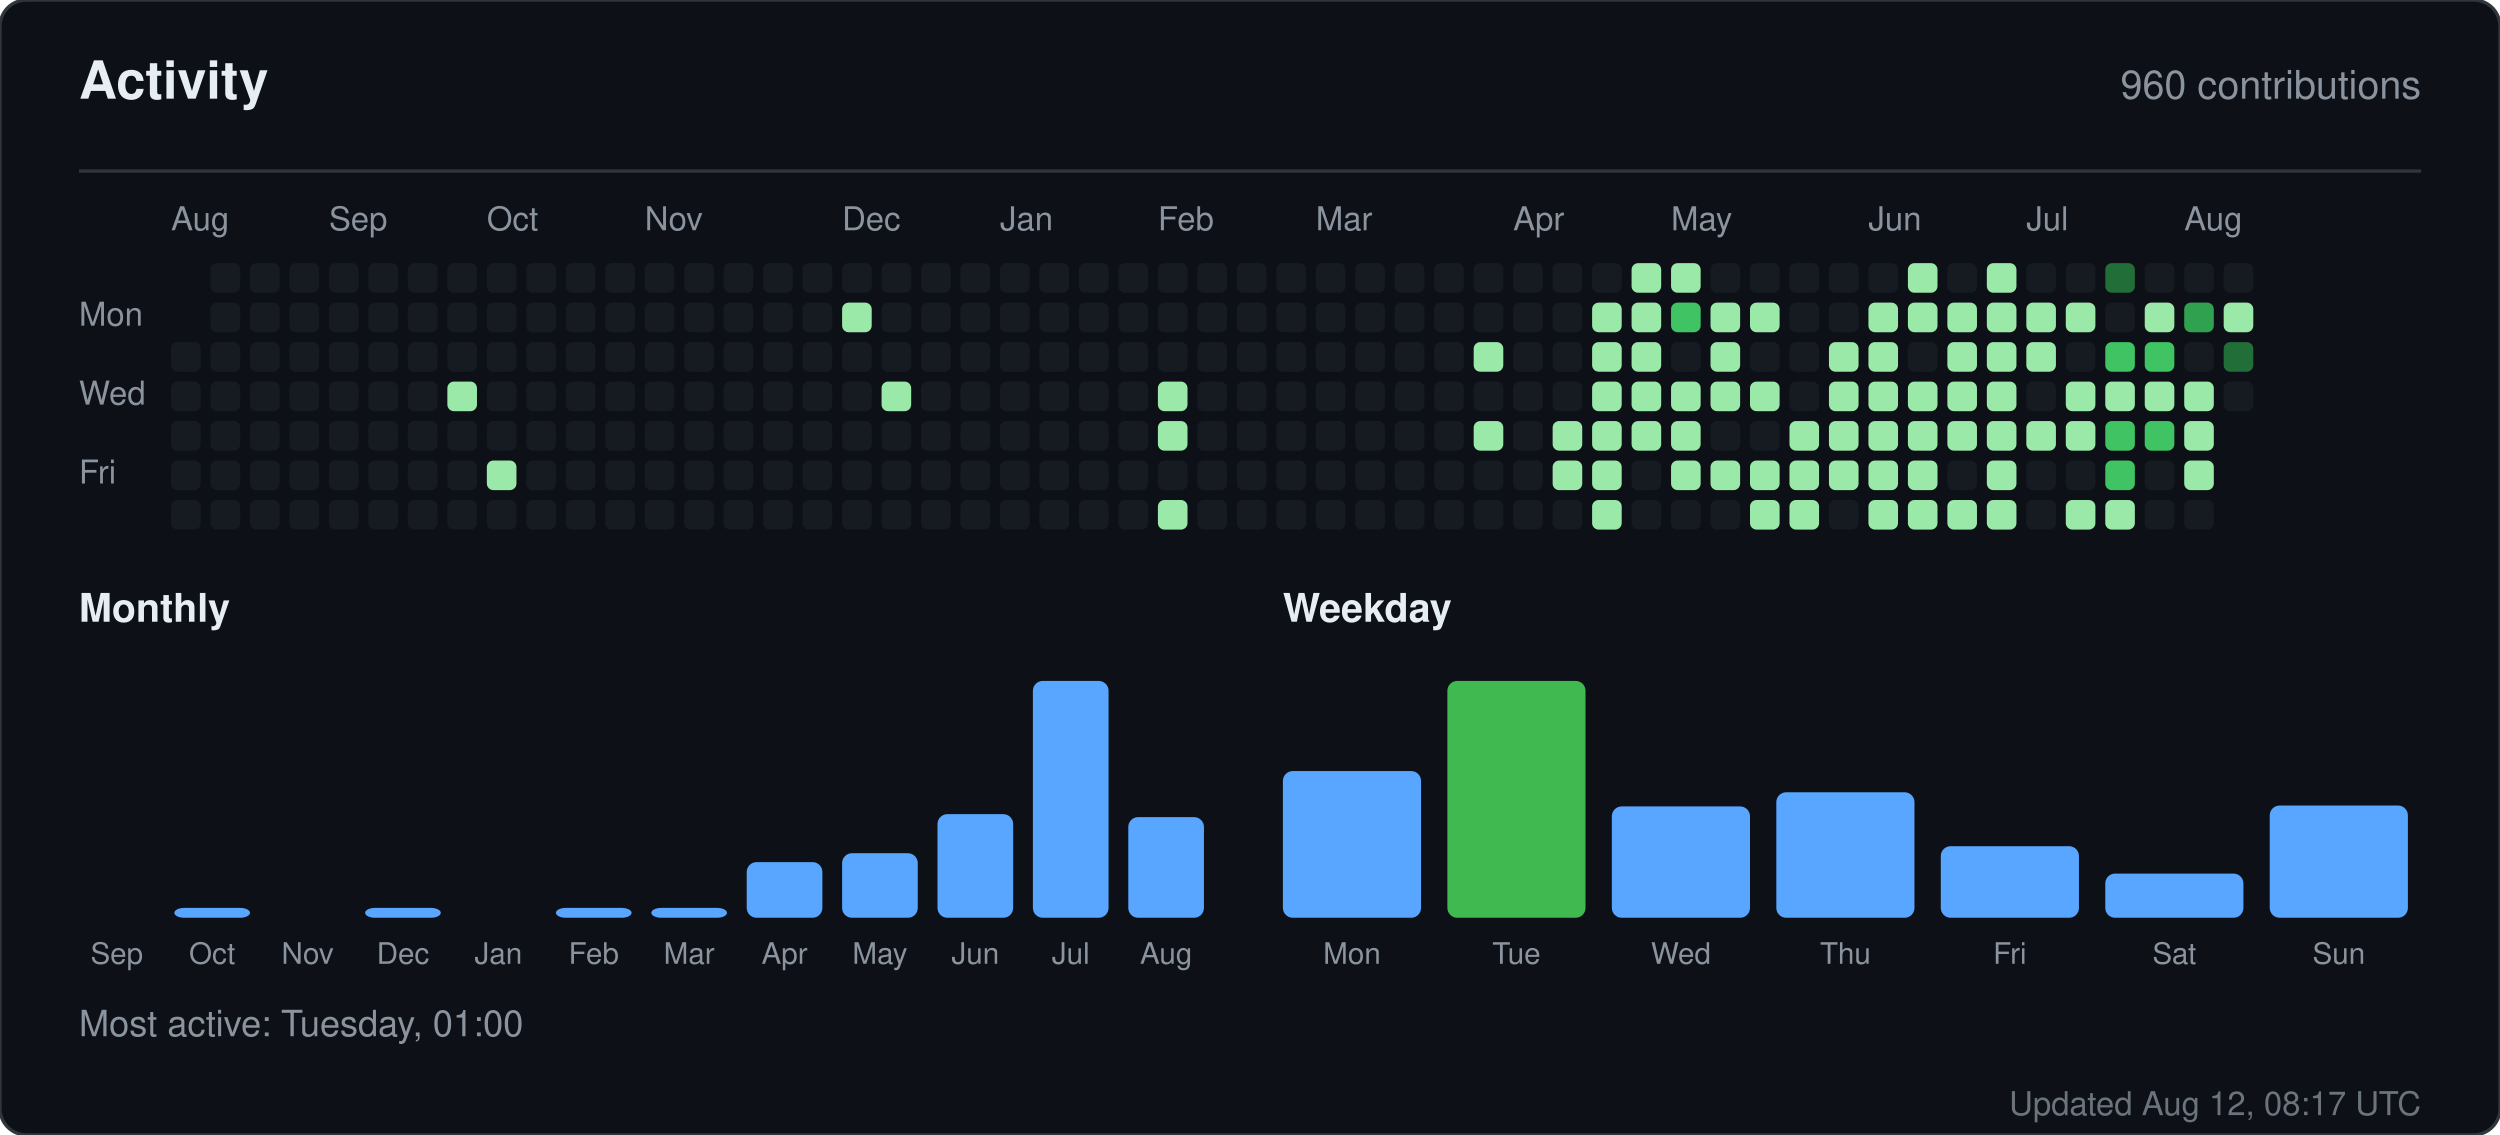
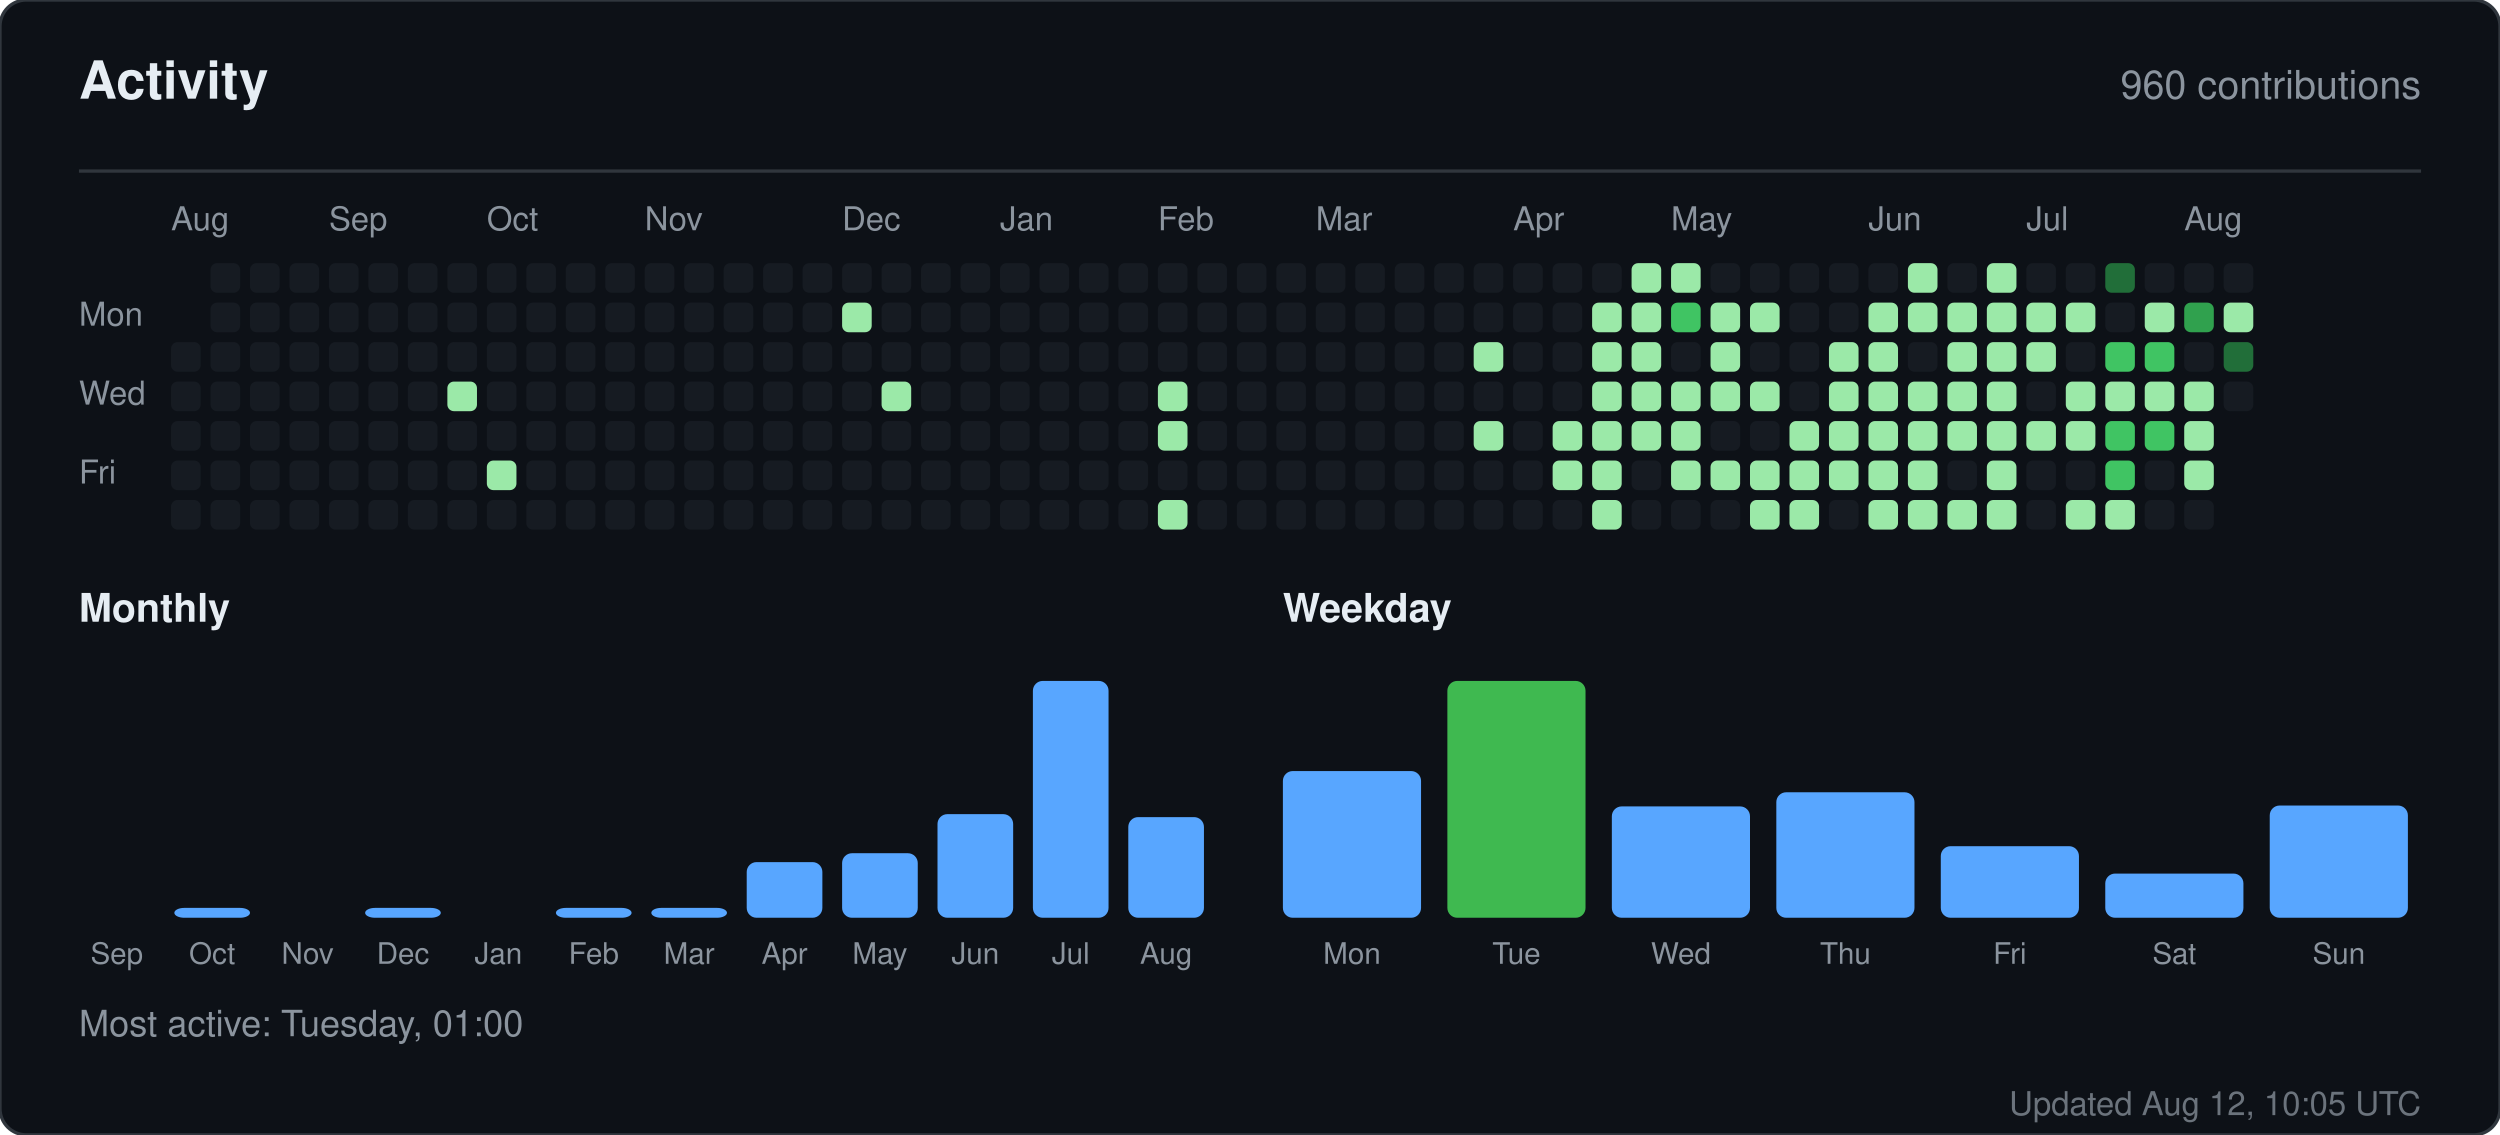
<svg xmlns="http://www.w3.org/2000/svg" width="760" height="345" viewBox="0 0 760 345" role="img" aria-label="Activity for sandiirawan12">
  <rect width="760" height="345" rx="8" fill="#0d1117" stroke="#30363d" />
  <g font-family="-apple-system, BlinkMacSystemFont, Segoe UI, Helvetica, Arial, sans-serif">
    <text x="24" y="30" fill="#e6edf3" font-size="16" font-weight="700">Activity</text>
    <text x="736" y="30" fill="#8b949e" font-size="12" text-anchor="end">960 contributions</text>
    <line x1="24" y1="52" x2="736" y2="52" stroke="#30363d" />
    <text x="52" y="70" fill="#8b949e" font-size="10">Aug</text>
    <text x="100" y="70" fill="#8b949e" font-size="10">Sep</text>
    <text x="148" y="70" fill="#8b949e" font-size="10">Oct</text>
    <text x="196" y="70" fill="#8b949e" font-size="10">Nov</text>
    <text x="256" y="70" fill="#8b949e" font-size="10">Dec</text>
    <text x="304" y="70" fill="#8b949e" font-size="10">Jan</text>
    <text x="352" y="70" fill="#8b949e" font-size="10">Feb</text>
    <text x="400" y="70" fill="#8b949e" font-size="10">Mar</text>
    <text x="460" y="70" fill="#8b949e" font-size="10">Apr</text>
    <text x="508" y="70" fill="#8b949e" font-size="10">May</text>
    <text x="568" y="70" fill="#8b949e" font-size="10">Jun</text>
    <text x="616" y="70" fill="#8b949e" font-size="10">Jul</text>
    <text x="664" y="70" fill="#8b949e" font-size="10">Aug</text>
    <text x="24" y="99" fill="#8b949e" font-size="10">Mon</text>
    <text x="24" y="123" fill="#8b949e" font-size="10">Wed</text>
    <text x="24" y="147" fill="#8b949e" font-size="10">Fri</text>
    <rect x="52" y="104" width="9" height="9" rx="2" fill="#161b22" />
    <rect x="52" y="116" width="9" height="9" rx="2" fill="#161b22" />
    <rect x="52" y="128" width="9" height="9" rx="2" fill="#161b22" />
    <rect x="52" y="140" width="9" height="9" rx="2" fill="#161b22" />
    <rect x="52" y="152" width="9" height="9" rx="2" fill="#161b22" />
    <rect x="64" y="80" width="9" height="9" rx="2" fill="#161b22" />
    <rect x="64" y="92" width="9" height="9" rx="2" fill="#161b22" />
    <rect x="64" y="104" width="9" height="9" rx="2" fill="#161b22" />
    <rect x="64" y="116" width="9" height="9" rx="2" fill="#161b22" />
    <rect x="64" y="128" width="9" height="9" rx="2" fill="#161b22" />
    <rect x="64" y="140" width="9" height="9" rx="2" fill="#161b22" />
    <rect x="64" y="152" width="9" height="9" rx="2" fill="#161b22" />
    <rect x="76" y="80" width="9" height="9" rx="2" fill="#161b22" />
    <rect x="76" y="92" width="9" height="9" rx="2" fill="#161b22" />
    <rect x="76" y="104" width="9" height="9" rx="2" fill="#161b22" />
    <rect x="76" y="116" width="9" height="9" rx="2" fill="#161b22" />
    <rect x="76" y="128" width="9" height="9" rx="2" fill="#161b22" />
    <rect x="76" y="140" width="9" height="9" rx="2" fill="#161b22" />
    <rect x="76" y="152" width="9" height="9" rx="2" fill="#161b22" />
    <rect x="88" y="80" width="9" height="9" rx="2" fill="#161b22" />
    <rect x="88" y="92" width="9" height="9" rx="2" fill="#161b22" />
    <rect x="88" y="104" width="9" height="9" rx="2" fill="#161b22" />
    <rect x="88" y="116" width="9" height="9" rx="2" fill="#161b22" />
    <rect x="88" y="128" width="9" height="9" rx="2" fill="#161b22" />
    <rect x="88" y="140" width="9" height="9" rx="2" fill="#161b22" />
    <rect x="88" y="152" width="9" height="9" rx="2" fill="#161b22" />
    <rect x="100" y="80" width="9" height="9" rx="2" fill="#161b22" />
    <rect x="100" y="92" width="9" height="9" rx="2" fill="#161b22" />
    <rect x="100" y="104" width="9" height="9" rx="2" fill="#161b22" />
    <rect x="100" y="116" width="9" height="9" rx="2" fill="#161b22" />
    <rect x="100" y="128" width="9" height="9" rx="2" fill="#161b22" />
    <rect x="100" y="140" width="9" height="9" rx="2" fill="#161b22" />
    <rect x="100" y="152" width="9" height="9" rx="2" fill="#161b22" />
    <rect x="112" y="80" width="9" height="9" rx="2" fill="#161b22" />
    <rect x="112" y="92" width="9" height="9" rx="2" fill="#161b22" />
    <rect x="112" y="104" width="9" height="9" rx="2" fill="#161b22" />
    <rect x="112" y="116" width="9" height="9" rx="2" fill="#161b22" />
    <rect x="112" y="128" width="9" height="9" rx="2" fill="#161b22" />
    <rect x="112" y="140" width="9" height="9" rx="2" fill="#161b22" />
    <rect x="112" y="152" width="9" height="9" rx="2" fill="#161b22" />
    <rect x="124" y="80" width="9" height="9" rx="2" fill="#161b22" />
    <rect x="124" y="92" width="9" height="9" rx="2" fill="#161b22" />
    <rect x="124" y="104" width="9" height="9" rx="2" fill="#161b22" />
    <rect x="124" y="116" width="9" height="9" rx="2" fill="#161b22" />
    <rect x="124" y="128" width="9" height="9" rx="2" fill="#161b22" />
    <rect x="124" y="140" width="9" height="9" rx="2" fill="#161b22" />
    <rect x="124" y="152" width="9" height="9" rx="2" fill="#161b22" />
    <rect x="136" y="80" width="9" height="9" rx="2" fill="#161b22" />
    <rect x="136" y="92" width="9" height="9" rx="2" fill="#161b22" />
    <rect x="136" y="104" width="9" height="9" rx="2" fill="#161b22" />
    <rect x="136" y="116" width="9" height="9" rx="2" fill="#9be9a8" />
    <rect x="136" y="128" width="9" height="9" rx="2" fill="#161b22" />
    <rect x="136" y="140" width="9" height="9" rx="2" fill="#161b22" />
    <rect x="136" y="152" width="9" height="9" rx="2" fill="#161b22" />
    <rect x="148" y="80" width="9" height="9" rx="2" fill="#161b22" />
    <rect x="148" y="92" width="9" height="9" rx="2" fill="#161b22" />
    <rect x="148" y="104" width="9" height="9" rx="2" fill="#161b22" />
    <rect x="148" y="116" width="9" height="9" rx="2" fill="#161b22" />
    <rect x="148" y="128" width="9" height="9" rx="2" fill="#161b22" />
    <rect x="148" y="140" width="9" height="9" rx="2" fill="#9be9a8" />
    <rect x="148" y="152" width="9" height="9" rx="2" fill="#161b22" />
    <rect x="160" y="80" width="9" height="9" rx="2" fill="#161b22" />
    <rect x="160" y="92" width="9" height="9" rx="2" fill="#161b22" />
    <rect x="160" y="104" width="9" height="9" rx="2" fill="#161b22" />
    <rect x="160" y="116" width="9" height="9" rx="2" fill="#161b22" />
    <rect x="160" y="128" width="9" height="9" rx="2" fill="#161b22" />
    <rect x="160" y="140" width="9" height="9" rx="2" fill="#161b22" />
    <rect x="160" y="152" width="9" height="9" rx="2" fill="#161b22" />
    <rect x="172" y="80" width="9" height="9" rx="2" fill="#161b22" />
    <rect x="172" y="92" width="9" height="9" rx="2" fill="#161b22" />
    <rect x="172" y="104" width="9" height="9" rx="2" fill="#161b22" />
    <rect x="172" y="116" width="9" height="9" rx="2" fill="#161b22" />
    <rect x="172" y="128" width="9" height="9" rx="2" fill="#161b22" />
    <rect x="172" y="140" width="9" height="9" rx="2" fill="#161b22" />
    <rect x="172" y="152" width="9" height="9" rx="2" fill="#161b22" />
    <rect x="184" y="80" width="9" height="9" rx="2" fill="#161b22" />
    <rect x="184" y="92" width="9" height="9" rx="2" fill="#161b22" />
    <rect x="184" y="104" width="9" height="9" rx="2" fill="#161b22" />
    <rect x="184" y="116" width="9" height="9" rx="2" fill="#161b22" />
    <rect x="184" y="128" width="9" height="9" rx="2" fill="#161b22" />
    <rect x="184" y="140" width="9" height="9" rx="2" fill="#161b22" />
    <rect x="184" y="152" width="9" height="9" rx="2" fill="#161b22" />
    <rect x="196" y="80" width="9" height="9" rx="2" fill="#161b22" />
    <rect x="196" y="92" width="9" height="9" rx="2" fill="#161b22" />
    <rect x="196" y="104" width="9" height="9" rx="2" fill="#161b22" />
    <rect x="196" y="116" width="9" height="9" rx="2" fill="#161b22" />
    <rect x="196" y="128" width="9" height="9" rx="2" fill="#161b22" />
    <rect x="196" y="140" width="9" height="9" rx="2" fill="#161b22" />
    <rect x="196" y="152" width="9" height="9" rx="2" fill="#161b22" />
    <rect x="208" y="80" width="9" height="9" rx="2" fill="#161b22" />
    <rect x="208" y="92" width="9" height="9" rx="2" fill="#161b22" />
    <rect x="208" y="104" width="9" height="9" rx="2" fill="#161b22" />
    <rect x="208" y="116" width="9" height="9" rx="2" fill="#161b22" />
    <rect x="208" y="128" width="9" height="9" rx="2" fill="#161b22" />
    <rect x="208" y="140" width="9" height="9" rx="2" fill="#161b22" />
    <rect x="208" y="152" width="9" height="9" rx="2" fill="#161b22" />
    <rect x="220" y="80" width="9" height="9" rx="2" fill="#161b22" />
    <rect x="220" y="92" width="9" height="9" rx="2" fill="#161b22" />
    <rect x="220" y="104" width="9" height="9" rx="2" fill="#161b22" />
    <rect x="220" y="116" width="9" height="9" rx="2" fill="#161b22" />
    <rect x="220" y="128" width="9" height="9" rx="2" fill="#161b22" />
    <rect x="220" y="140" width="9" height="9" rx="2" fill="#161b22" />
    <rect x="220" y="152" width="9" height="9" rx="2" fill="#161b22" />
    <rect x="232" y="80" width="9" height="9" rx="2" fill="#161b22" />
    <rect x="232" y="92" width="9" height="9" rx="2" fill="#161b22" />
    <rect x="232" y="104" width="9" height="9" rx="2" fill="#161b22" />
    <rect x="232" y="116" width="9" height="9" rx="2" fill="#161b22" />
    <rect x="232" y="128" width="9" height="9" rx="2" fill="#161b22" />
    <rect x="232" y="140" width="9" height="9" rx="2" fill="#161b22" />
    <rect x="232" y="152" width="9" height="9" rx="2" fill="#161b22" />
    <rect x="244" y="80" width="9" height="9" rx="2" fill="#161b22" />
    <rect x="244" y="92" width="9" height="9" rx="2" fill="#161b22" />
    <rect x="244" y="104" width="9" height="9" rx="2" fill="#161b22" />
    <rect x="244" y="116" width="9" height="9" rx="2" fill="#161b22" />
    <rect x="244" y="128" width="9" height="9" rx="2" fill="#161b22" />
    <rect x="244" y="140" width="9" height="9" rx="2" fill="#161b22" />
    <rect x="244" y="152" width="9" height="9" rx="2" fill="#161b22" />
    <rect x="256" y="80" width="9" height="9" rx="2" fill="#161b22" />
    <rect x="256" y="92" width="9" height="9" rx="2" fill="#9be9a8" />
    <rect x="256" y="104" width="9" height="9" rx="2" fill="#161b22" />
    <rect x="256" y="116" width="9" height="9" rx="2" fill="#161b22" />
    <rect x="256" y="128" width="9" height="9" rx="2" fill="#161b22" />
    <rect x="256" y="140" width="9" height="9" rx="2" fill="#161b22" />
    <rect x="256" y="152" width="9" height="9" rx="2" fill="#161b22" />
    <rect x="268" y="80" width="9" height="9" rx="2" fill="#161b22" />
    <rect x="268" y="92" width="9" height="9" rx="2" fill="#161b22" />
    <rect x="268" y="104" width="9" height="9" rx="2" fill="#161b22" />
    <rect x="268" y="116" width="9" height="9" rx="2" fill="#9be9a8" />
    <rect x="268" y="128" width="9" height="9" rx="2" fill="#161b22" />
    <rect x="268" y="140" width="9" height="9" rx="2" fill="#161b22" />
    <rect x="268" y="152" width="9" height="9" rx="2" fill="#161b22" />
    <rect x="280" y="80" width="9" height="9" rx="2" fill="#161b22" />
    <rect x="280" y="92" width="9" height="9" rx="2" fill="#161b22" />
    <rect x="280" y="104" width="9" height="9" rx="2" fill="#161b22" />
    <rect x="280" y="116" width="9" height="9" rx="2" fill="#161b22" />
    <rect x="280" y="128" width="9" height="9" rx="2" fill="#161b22" />
    <rect x="280" y="140" width="9" height="9" rx="2" fill="#161b22" />
    <rect x="280" y="152" width="9" height="9" rx="2" fill="#161b22" />
    <rect x="292" y="80" width="9" height="9" rx="2" fill="#161b22" />
    <rect x="292" y="92" width="9" height="9" rx="2" fill="#161b22" />
    <rect x="292" y="104" width="9" height="9" rx="2" fill="#161b22" />
    <rect x="292" y="116" width="9" height="9" rx="2" fill="#161b22" />
    <rect x="292" y="128" width="9" height="9" rx="2" fill="#161b22" />
    <rect x="292" y="140" width="9" height="9" rx="2" fill="#161b22" />
    <rect x="292" y="152" width="9" height="9" rx="2" fill="#161b22" />
    <rect x="304" y="80" width="9" height="9" rx="2" fill="#161b22" />
    <rect x="304" y="92" width="9" height="9" rx="2" fill="#161b22" />
    <rect x="304" y="104" width="9" height="9" rx="2" fill="#161b22" />
    <rect x="304" y="116" width="9" height="9" rx="2" fill="#161b22" />
    <rect x="304" y="128" width="9" height="9" rx="2" fill="#161b22" />
    <rect x="304" y="140" width="9" height="9" rx="2" fill="#161b22" />
    <rect x="304" y="152" width="9" height="9" rx="2" fill="#161b22" />
    <rect x="316" y="80" width="9" height="9" rx="2" fill="#161b22" />
    <rect x="316" y="92" width="9" height="9" rx="2" fill="#161b22" />
    <rect x="316" y="104" width="9" height="9" rx="2" fill="#161b22" />
    <rect x="316" y="116" width="9" height="9" rx="2" fill="#161b22" />
    <rect x="316" y="128" width="9" height="9" rx="2" fill="#161b22" />
    <rect x="316" y="140" width="9" height="9" rx="2" fill="#161b22" />
    <rect x="316" y="152" width="9" height="9" rx="2" fill="#161b22" />
    <rect x="328" y="80" width="9" height="9" rx="2" fill="#161b22" />
    <rect x="328" y="92" width="9" height="9" rx="2" fill="#161b22" />
    <rect x="328" y="104" width="9" height="9" rx="2" fill="#161b22" />
    <rect x="328" y="116" width="9" height="9" rx="2" fill="#161b22" />
    <rect x="328" y="128" width="9" height="9" rx="2" fill="#161b22" />
    <rect x="328" y="140" width="9" height="9" rx="2" fill="#161b22" />
    <rect x="328" y="152" width="9" height="9" rx="2" fill="#161b22" />
    <rect x="340" y="80" width="9" height="9" rx="2" fill="#161b22" />
    <rect x="340" y="92" width="9" height="9" rx="2" fill="#161b22" />
    <rect x="340" y="104" width="9" height="9" rx="2" fill="#161b22" />
    <rect x="340" y="116" width="9" height="9" rx="2" fill="#161b22" />
    <rect x="340" y="128" width="9" height="9" rx="2" fill="#161b22" />
    <rect x="340" y="140" width="9" height="9" rx="2" fill="#161b22" />
    <rect x="340" y="152" width="9" height="9" rx="2" fill="#161b22" />
    <rect x="352" y="80" width="9" height="9" rx="2" fill="#161b22" />
    <rect x="352" y="92" width="9" height="9" rx="2" fill="#161b22" />
    <rect x="352" y="104" width="9" height="9" rx="2" fill="#161b22" />
    <rect x="352" y="116" width="9" height="9" rx="2" fill="#9be9a8" />
    <rect x="352" y="128" width="9" height="9" rx="2" fill="#9be9a8" />
    <rect x="352" y="140" width="9" height="9" rx="2" fill="#161b22" />
    <rect x="352" y="152" width="9" height="9" rx="2" fill="#9be9a8" />
    <rect x="364" y="80" width="9" height="9" rx="2" fill="#161b22" />
    <rect x="364" y="92" width="9" height="9" rx="2" fill="#161b22" />
    <rect x="364" y="104" width="9" height="9" rx="2" fill="#161b22" />
    <rect x="364" y="116" width="9" height="9" rx="2" fill="#161b22" />
    <rect x="364" y="128" width="9" height="9" rx="2" fill="#161b22" />
    <rect x="364" y="140" width="9" height="9" rx="2" fill="#161b22" />
    <rect x="364" y="152" width="9" height="9" rx="2" fill="#161b22" />
    <rect x="376" y="80" width="9" height="9" rx="2" fill="#161b22" />
    <rect x="376" y="92" width="9" height="9" rx="2" fill="#161b22" />
    <rect x="376" y="104" width="9" height="9" rx="2" fill="#161b22" />
    <rect x="376" y="116" width="9" height="9" rx="2" fill="#161b22" />
    <rect x="376" y="128" width="9" height="9" rx="2" fill="#161b22" />
    <rect x="376" y="140" width="9" height="9" rx="2" fill="#161b22" />
    <rect x="376" y="152" width="9" height="9" rx="2" fill="#161b22" />
    <rect x="388" y="80" width="9" height="9" rx="2" fill="#161b22" />
    <rect x="388" y="92" width="9" height="9" rx="2" fill="#161b22" />
    <rect x="388" y="104" width="9" height="9" rx="2" fill="#161b22" />
    <rect x="388" y="116" width="9" height="9" rx="2" fill="#161b22" />
    <rect x="388" y="128" width="9" height="9" rx="2" fill="#161b22" />
    <rect x="388" y="140" width="9" height="9" rx="2" fill="#161b22" />
    <rect x="388" y="152" width="9" height="9" rx="2" fill="#161b22" />
    <rect x="400" y="80" width="9" height="9" rx="2" fill="#161b22" />
    <rect x="400" y="92" width="9" height="9" rx="2" fill="#161b22" />
    <rect x="400" y="104" width="9" height="9" rx="2" fill="#161b22" />
    <rect x="400" y="116" width="9" height="9" rx="2" fill="#161b22" />
    <rect x="400" y="128" width="9" height="9" rx="2" fill="#161b22" />
    <rect x="400" y="140" width="9" height="9" rx="2" fill="#161b22" />
    <rect x="400" y="152" width="9" height="9" rx="2" fill="#161b22" />
    <rect x="412" y="80" width="9" height="9" rx="2" fill="#161b22" />
    <rect x="412" y="92" width="9" height="9" rx="2" fill="#161b22" />
    <rect x="412" y="104" width="9" height="9" rx="2" fill="#161b22" />
    <rect x="412" y="116" width="9" height="9" rx="2" fill="#161b22" />
    <rect x="412" y="128" width="9" height="9" rx="2" fill="#161b22" />
    <rect x="412" y="140" width="9" height="9" rx="2" fill="#161b22" />
    <rect x="412" y="152" width="9" height="9" rx="2" fill="#161b22" />
    <rect x="424" y="80" width="9" height="9" rx="2" fill="#161b22" />
    <rect x="424" y="92" width="9" height="9" rx="2" fill="#161b22" />
    <rect x="424" y="104" width="9" height="9" rx="2" fill="#161b22" />
    <rect x="424" y="116" width="9" height="9" rx="2" fill="#161b22" />
    <rect x="424" y="128" width="9" height="9" rx="2" fill="#161b22" />
    <rect x="424" y="140" width="9" height="9" rx="2" fill="#161b22" />
    <rect x="424" y="152" width="9" height="9" rx="2" fill="#161b22" />
    <rect x="436" y="80" width="9" height="9" rx="2" fill="#161b22" />
    <rect x="436" y="92" width="9" height="9" rx="2" fill="#161b22" />
    <rect x="436" y="104" width="9" height="9" rx="2" fill="#161b22" />
    <rect x="436" y="116" width="9" height="9" rx="2" fill="#161b22" />
    <rect x="436" y="128" width="9" height="9" rx="2" fill="#161b22" />
    <rect x="436" y="140" width="9" height="9" rx="2" fill="#161b22" />
    <rect x="436" y="152" width="9" height="9" rx="2" fill="#161b22" />
    <rect x="448" y="80" width="9" height="9" rx="2" fill="#161b22" />
    <rect x="448" y="92" width="9" height="9" rx="2" fill="#161b22" />
    <rect x="448" y="104" width="9" height="9" rx="2" fill="#9be9a8" />
    <rect x="448" y="116" width="9" height="9" rx="2" fill="#161b22" />
    <rect x="448" y="128" width="9" height="9" rx="2" fill="#9be9a8" />
    <rect x="448" y="140" width="9" height="9" rx="2" fill="#161b22" />
    <rect x="448" y="152" width="9" height="9" rx="2" fill="#161b22" />
    <rect x="460" y="80" width="9" height="9" rx="2" fill="#161b22" />
    <rect x="460" y="92" width="9" height="9" rx="2" fill="#161b22" />
    <rect x="460" y="104" width="9" height="9" rx="2" fill="#161b22" />
    <rect x="460" y="116" width="9" height="9" rx="2" fill="#161b22" />
    <rect x="460" y="128" width="9" height="9" rx="2" fill="#161b22" />
    <rect x="460" y="140" width="9" height="9" rx="2" fill="#161b22" />
    <rect x="460" y="152" width="9" height="9" rx="2" fill="#161b22" />
    <rect x="472" y="80" width="9" height="9" rx="2" fill="#161b22" />
    <rect x="472" y="92" width="9" height="9" rx="2" fill="#161b22" />
    <rect x="472" y="104" width="9" height="9" rx="2" fill="#161b22" />
    <rect x="472" y="116" width="9" height="9" rx="2" fill="#161b22" />
    <rect x="472" y="128" width="9" height="9" rx="2" fill="#9be9a8" />
    <rect x="472" y="140" width="9" height="9" rx="2" fill="#9be9a8" />
    <rect x="472" y="152" width="9" height="9" rx="2" fill="#161b22" />
    <rect x="484" y="80" width="9" height="9" rx="2" fill="#161b22" />
    <rect x="484" y="92" width="9" height="9" rx="2" fill="#9be9a8" />
    <rect x="484" y="104" width="9" height="9" rx="2" fill="#9be9a8" />
    <rect x="484" y="116" width="9" height="9" rx="2" fill="#9be9a8" />
    <rect x="484" y="128" width="9" height="9" rx="2" fill="#9be9a8" />
    <rect x="484" y="140" width="9" height="9" rx="2" fill="#9be9a8" />
    <rect x="484" y="152" width="9" height="9" rx="2" fill="#9be9a8" />
    <rect x="496" y="80" width="9" height="9" rx="2" fill="#9be9a8" />
    <rect x="496" y="92" width="9" height="9" rx="2" fill="#9be9a8" />
    <rect x="496" y="104" width="9" height="9" rx="2" fill="#9be9a8" />
    <rect x="496" y="116" width="9" height="9" rx="2" fill="#9be9a8" />
    <rect x="496" y="128" width="9" height="9" rx="2" fill="#9be9a8" />
    <rect x="496" y="140" width="9" height="9" rx="2" fill="#161b22" />
    <rect x="496" y="152" width="9" height="9" rx="2" fill="#161b22" />
    <rect x="508" y="80" width="9" height="9" rx="2" fill="#9be9a8" />
    <rect x="508" y="92" width="9" height="9" rx="2" fill="#40c463" />
    <rect x="508" y="104" width="9" height="9" rx="2" fill="#161b22" />
    <rect x="508" y="116" width="9" height="9" rx="2" fill="#9be9a8" />
    <rect x="508" y="128" width="9" height="9" rx="2" fill="#9be9a8" />
    <rect x="508" y="140" width="9" height="9" rx="2" fill="#9be9a8" />
    <rect x="508" y="152" width="9" height="9" rx="2" fill="#161b22" />
    <rect x="520" y="80" width="9" height="9" rx="2" fill="#161b22" />
    <rect x="520" y="92" width="9" height="9" rx="2" fill="#9be9a8" />
    <rect x="520" y="104" width="9" height="9" rx="2" fill="#9be9a8" />
    <rect x="520" y="116" width="9" height="9" rx="2" fill="#9be9a8" />
    <rect x="520" y="128" width="9" height="9" rx="2" fill="#161b22" />
    <rect x="520" y="140" width="9" height="9" rx="2" fill="#9be9a8" />
    <rect x="520" y="152" width="9" height="9" rx="2" fill="#161b22" />
    <rect x="532" y="80" width="9" height="9" rx="2" fill="#161b22" />
    <rect x="532" y="92" width="9" height="9" rx="2" fill="#9be9a8" />
    <rect x="532" y="104" width="9" height="9" rx="2" fill="#161b22" />
    <rect x="532" y="116" width="9" height="9" rx="2" fill="#9be9a8" />
    <rect x="532" y="128" width="9" height="9" rx="2" fill="#161b22" />
    <rect x="532" y="140" width="9" height="9" rx="2" fill="#9be9a8" />
    <rect x="532" y="152" width="9" height="9" rx="2" fill="#9be9a8" />
    <rect x="544" y="80" width="9" height="9" rx="2" fill="#161b22" />
    <rect x="544" y="92" width="9" height="9" rx="2" fill="#161b22" />
    <rect x="544" y="104" width="9" height="9" rx="2" fill="#161b22" />
    <rect x="544" y="116" width="9" height="9" rx="2" fill="#161b22" />
    <rect x="544" y="128" width="9" height="9" rx="2" fill="#9be9a8" />
    <rect x="544" y="140" width="9" height="9" rx="2" fill="#9be9a8" />
    <rect x="544" y="152" width="9" height="9" rx="2" fill="#9be9a8" />
    <rect x="556" y="80" width="9" height="9" rx="2" fill="#161b22" />
    <rect x="556" y="92" width="9" height="9" rx="2" fill="#161b22" />
    <rect x="556" y="104" width="9" height="9" rx="2" fill="#9be9a8" />
    <rect x="556" y="116" width="9" height="9" rx="2" fill="#9be9a8" />
    <rect x="556" y="128" width="9" height="9" rx="2" fill="#9be9a8" />
    <rect x="556" y="140" width="9" height="9" rx="2" fill="#9be9a8" />
    <rect x="556" y="152" width="9" height="9" rx="2" fill="#161b22" />
    <rect x="568" y="80" width="9" height="9" rx="2" fill="#161b22" />
    <rect x="568" y="92" width="9" height="9" rx="2" fill="#9be9a8" />
    <rect x="568" y="104" width="9" height="9" rx="2" fill="#9be9a8" />
    <rect x="568" y="116" width="9" height="9" rx="2" fill="#9be9a8" />
    <rect x="568" y="128" width="9" height="9" rx="2" fill="#9be9a8" />
    <rect x="568" y="140" width="9" height="9" rx="2" fill="#9be9a8" />
    <rect x="568" y="152" width="9" height="9" rx="2" fill="#9be9a8" />
    <rect x="580" y="80" width="9" height="9" rx="2" fill="#9be9a8" />
    <rect x="580" y="92" width="9" height="9" rx="2" fill="#9be9a8" />
    <rect x="580" y="104" width="9" height="9" rx="2" fill="#161b22" />
    <rect x="580" y="116" width="9" height="9" rx="2" fill="#9be9a8" />
    <rect x="580" y="128" width="9" height="9" rx="2" fill="#9be9a8" />
    <rect x="580" y="140" width="9" height="9" rx="2" fill="#9be9a8" />
    <rect x="580" y="152" width="9" height="9" rx="2" fill="#9be9a8" />
    <rect x="592" y="80" width="9" height="9" rx="2" fill="#161b22" />
    <rect x="592" y="92" width="9" height="9" rx="2" fill="#9be9a8" />
    <rect x="592" y="104" width="9" height="9" rx="2" fill="#9be9a8" />
    <rect x="592" y="116" width="9" height="9" rx="2" fill="#9be9a8" />
    <rect x="592" y="128" width="9" height="9" rx="2" fill="#9be9a8" />
    <rect x="592" y="140" width="9" height="9" rx="2" fill="#161b22" />
    <rect x="592" y="152" width="9" height="9" rx="2" fill="#9be9a8" />
    <rect x="604" y="80" width="9" height="9" rx="2" fill="#9be9a8" />
    <rect x="604" y="92" width="9" height="9" rx="2" fill="#9be9a8" />
    <rect x="604" y="104" width="9" height="9" rx="2" fill="#9be9a8" />
    <rect x="604" y="116" width="9" height="9" rx="2" fill="#9be9a8" />
    <rect x="604" y="128" width="9" height="9" rx="2" fill="#9be9a8" />
    <rect x="604" y="140" width="9" height="9" rx="2" fill="#9be9a8" />
    <rect x="604" y="152" width="9" height="9" rx="2" fill="#9be9a8" />
    <rect x="616" y="80" width="9" height="9" rx="2" fill="#161b22" />
    <rect x="616" y="92" width="9" height="9" rx="2" fill="#9be9a8" />
    <rect x="616" y="104" width="9" height="9" rx="2" fill="#9be9a8" />
    <rect x="616" y="116" width="9" height="9" rx="2" fill="#161b22" />
    <rect x="616" y="128" width="9" height="9" rx="2" fill="#9be9a8" />
    <rect x="616" y="140" width="9" height="9" rx="2" fill="#161b22" />
    <rect x="616" y="152" width="9" height="9" rx="2" fill="#161b22" />
    <rect x="628" y="80" width="9" height="9" rx="2" fill="#161b22" />
    <rect x="628" y="92" width="9" height="9" rx="2" fill="#9be9a8" />
    <rect x="628" y="104" width="9" height="9" rx="2" fill="#161b22" />
    <rect x="628" y="116" width="9" height="9" rx="2" fill="#9be9a8" />
    <rect x="628" y="128" width="9" height="9" rx="2" fill="#9be9a8" />
    <rect x="628" y="140" width="9" height="9" rx="2" fill="#161b22" />
    <rect x="628" y="152" width="9" height="9" rx="2" fill="#9be9a8" />
    <rect x="640" y="80" width="9" height="9" rx="2" fill="#216e39" />
    <rect x="640" y="92" width="9" height="9" rx="2" fill="#161b22" />
    <rect x="640" y="104" width="9" height="9" rx="2" fill="#40c463" />
    <rect x="640" y="116" width="9" height="9" rx="2" fill="#9be9a8" />
    <rect x="640" y="128" width="9" height="9" rx="2" fill="#40c463" />
    <rect x="640" y="140" width="9" height="9" rx="2" fill="#40c463" />
    <rect x="640" y="152" width="9" height="9" rx="2" fill="#9be9a8" />
    <rect x="652" y="80" width="9" height="9" rx="2" fill="#161b22" />
    <rect x="652" y="92" width="9" height="9" rx="2" fill="#9be9a8" />
    <rect x="652" y="104" width="9" height="9" rx="2" fill="#40c463" />
    <rect x="652" y="116" width="9" height="9" rx="2" fill="#9be9a8" />
    <rect x="652" y="128" width="9" height="9" rx="2" fill="#40c463" />
    <rect x="652" y="140" width="9" height="9" rx="2" fill="#161b22" />
    <rect x="652" y="152" width="9" height="9" rx="2" fill="#161b22" />
    <rect x="664" y="80" width="9" height="9" rx="2" fill="#161b22" />
    <rect x="664" y="92" width="9" height="9" rx="2" fill="#30a14e" />
    <rect x="664" y="104" width="9" height="9" rx="2" fill="#161b22" />
    <rect x="664" y="116" width="9" height="9" rx="2" fill="#9be9a8" />
    <rect x="664" y="128" width="9" height="9" rx="2" fill="#9be9a8" />
    <rect x="664" y="140" width="9" height="9" rx="2" fill="#9be9a8" />
    <rect x="664" y="152" width="9" height="9" rx="2" fill="#161b22" />
    <rect x="676" y="80" width="9" height="9" rx="2" fill="#161b22" />
    <rect x="676" y="92" width="9" height="9" rx="2" fill="#9be9a8" />
    <rect x="676" y="104" width="9" height="9" rx="2" fill="#216e39" />
    <rect x="676" y="116" width="9" height="9" rx="2" fill="#161b22" />
    <text x="24" y="189" fill="#e6edf3" font-size="12" font-weight="600">Monthly</text>
    <text x="390" y="189" fill="#e6edf3" font-size="12" font-weight="600">Weekday</text>
    <rect x="24" y="279" width="23" height="0" rx="3" fill="#58a6ff" />
    <text x="35.5" y="293" fill="#8b949e" font-size="9" text-anchor="middle">Sep</text>
    <rect x="53" y="276" width="23" height="3" rx="3" fill="#58a6ff" />
    <text x="64.5" y="293" fill="#8b949e" font-size="9" text-anchor="middle">Oct</text>
    <rect x="82" y="279" width="23" height="0" rx="3" fill="#58a6ff" />
    <text x="93.5" y="293" fill="#8b949e" font-size="9" text-anchor="middle">Nov</text>
    <rect x="111" y="276" width="23" height="3" rx="3" fill="#58a6ff" />
    <text x="122.5" y="293" fill="#8b949e" font-size="9" text-anchor="middle">Dec</text>
    <rect x="140" y="279" width="23" height="0" rx="3" fill="#58a6ff" />
    <text x="151.5" y="293" fill="#8b949e" font-size="9" text-anchor="middle">Jan</text>
    <rect x="169" y="276" width="23" height="3" rx="3" fill="#58a6ff" />
    <text x="180.5" y="293" fill="#8b949e" font-size="9" text-anchor="middle">Feb</text>
    <rect x="198" y="276" width="23" height="3" rx="3" fill="#58a6ff" />
    <text x="209.5" y="293" fill="#8b949e" font-size="9" text-anchor="middle">Mar</text>
    <rect x="227" y="262.08" width="23" height="16.92" rx="3" fill="#58a6ff" />
    <text x="238.5" y="293" fill="#8b949e" font-size="9" text-anchor="middle">Apr</text>
    <rect x="256" y="259.38" width="23" height="19.62" rx="3" fill="#58a6ff" />
    <text x="267.5" y="293" fill="#8b949e" font-size="9" text-anchor="middle">May</text>
    <rect x="285" y="247.5" width="23" height="31.5" rx="3" fill="#58a6ff" />
    <text x="296.5" y="293" fill="#8b949e" font-size="9" text-anchor="middle">Jun</text>
    <rect x="314" y="207" width="23" height="72" rx="3" fill="#58a6ff" />
    <text x="325.5" y="293" fill="#8b949e" font-size="9" text-anchor="middle">Jul</text>
    <rect x="343" y="248.4" width="23" height="30.6" rx="3" fill="#58a6ff" />
    <text x="354.5" y="293" fill="#8b949e" font-size="9" text-anchor="middle">Aug</text>
    <rect x="390" y="234.403" width="42" height="44.597" rx="3" fill="#58a6ff" />
    <text x="411" y="293" fill="#8b949e" font-size="9" text-anchor="middle">Mon</text>
    <rect x="440" y="207" width="42" height="72" rx="3" fill="#3fb950" />
    <text x="461" y="293" fill="#8b949e" font-size="9" text-anchor="middle">Tue</text>
    <rect x="490" y="245.149" width="42" height="33.851" rx="3" fill="#58a6ff" />
    <text x="511" y="293" fill="#8b949e" font-size="9" text-anchor="middle">Wed</text>
    <rect x="540" y="240.851" width="42" height="38.149" rx="3" fill="#58a6ff" />
    <text x="561" y="293" fill="#8b949e" font-size="9" text-anchor="middle">Thu</text>
    <rect x="590" y="257.239" width="42" height="21.761" rx="3" fill="#58a6ff" />
    <text x="611" y="293" fill="#8b949e" font-size="9" text-anchor="middle">Fri</text>
    <rect x="640" y="265.567" width="42" height="13.433" rx="3" fill="#58a6ff" />
    <text x="661" y="293" fill="#8b949e" font-size="9" text-anchor="middle">Sat</text>
    <rect x="690" y="244.881" width="42" height="34.119" rx="3" fill="#58a6ff" />
    <text x="711" y="293" fill="#8b949e" font-size="9" text-anchor="middle">Sun</text>
    <text x="24" y="315" fill="#8b949e" font-size="11">Most active: Tuesday, 01:00</text>
-     <text x="736" y="339" fill="#8b949e" font-size="10" text-anchor="end" opacity="0.75">Updated Aug 12, 08:17 UTC</text>
+     <text x="736" y="339" fill="#8b949e" font-size="10" text-anchor="end" opacity="0.75">Updated Aug 12, 10:05 UTC</text>
  </g>
</svg>
